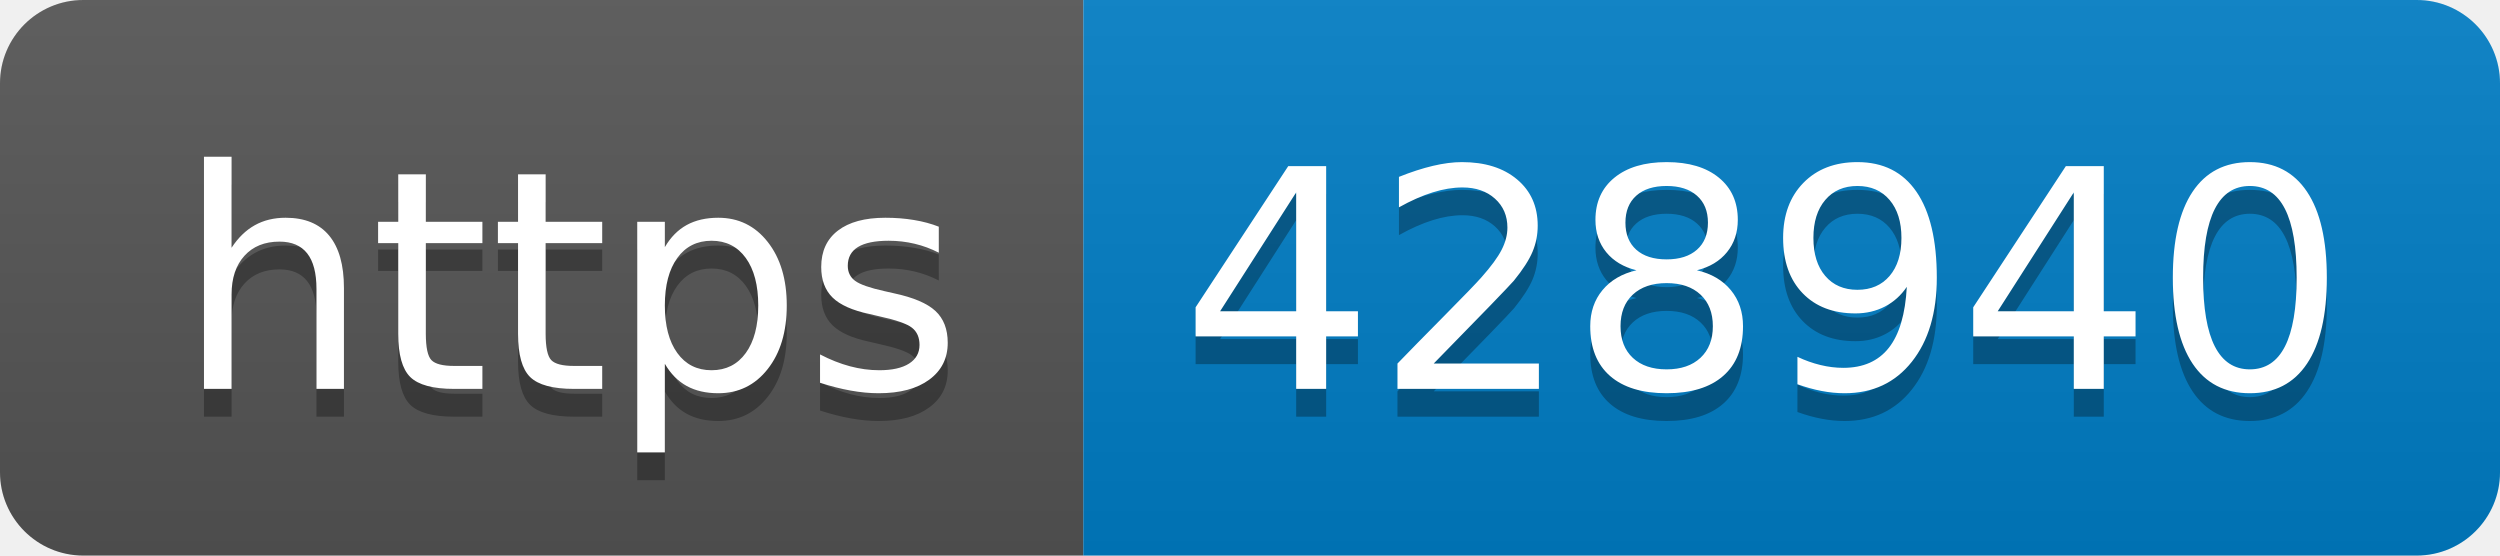
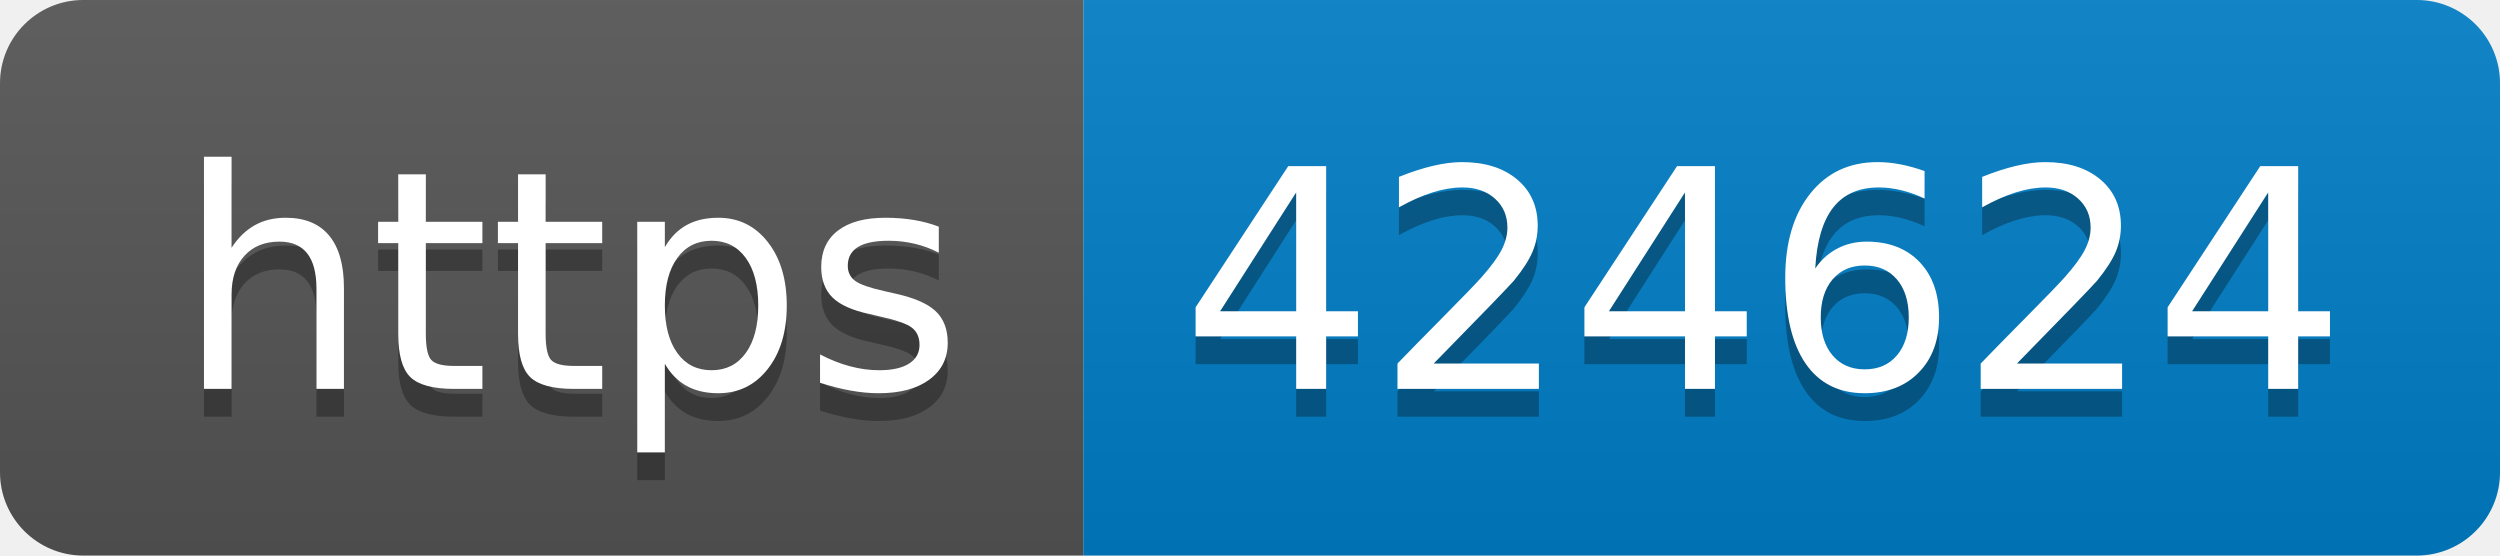
- <svg xmlns="http://www.w3.org/2000/svg" width="90" height="20" role="img" aria-label="https: 428940">
+ <svg xmlns="http://www.w3.org/2000/svg" width="90" height="20" role="img" aria-label="https: 424624">
  <linearGradient id="s" x2="0" y2="100%">
    <stop offset="0" stop-color="#bbb" stop-opacity=".1" />
    <stop offset="1" stop-opacity=".1" />
  </linearGradient>
  <clipPath id="r">
    <rect width="90" height="20" rx="3" fill="#fff" />
  </clipPath>
  <g clip-path="url(#r)">
    <rect width="39" height="20" fill="#555" />
    <rect x="39" width="51" height="20" fill="#007ec6" />
    <rect width="90" height="20" fill="url(#s)" />
  </g>
  <g fill="#fff" text-anchor="middle" font-family="Verdana,Geneva,DejaVu Sans,sans-serif" text-rendering="geometricPrecision" font-size="110">
    <text aria-hidden="true" x="205" y="150" fill="#010101" fill-opacity=".3" transform="scale(.1)" textLength="290">https</text>
    <text x="205" y="140" transform="scale(.1)" fill="#fff" textLength="290">https</text>
-     <text aria-hidden="true" x="635" y="150" fill="#010101" fill-opacity=".3" transform="scale(.1)" textLength="410">428940</text>
-     <text x="635" y="140" transform="scale(.1)" fill="#fff" textLength="410">428940</text>
+     <text aria-hidden="true" x="635" y="150" fill="#010101" fill-opacity=".3" transform="scale(.1)" textLength="410">424624</text>
+     <text x="635" y="140" transform="scale(.1)" fill="#fff" textLength="410">424624</text>
  </g>
</svg>
